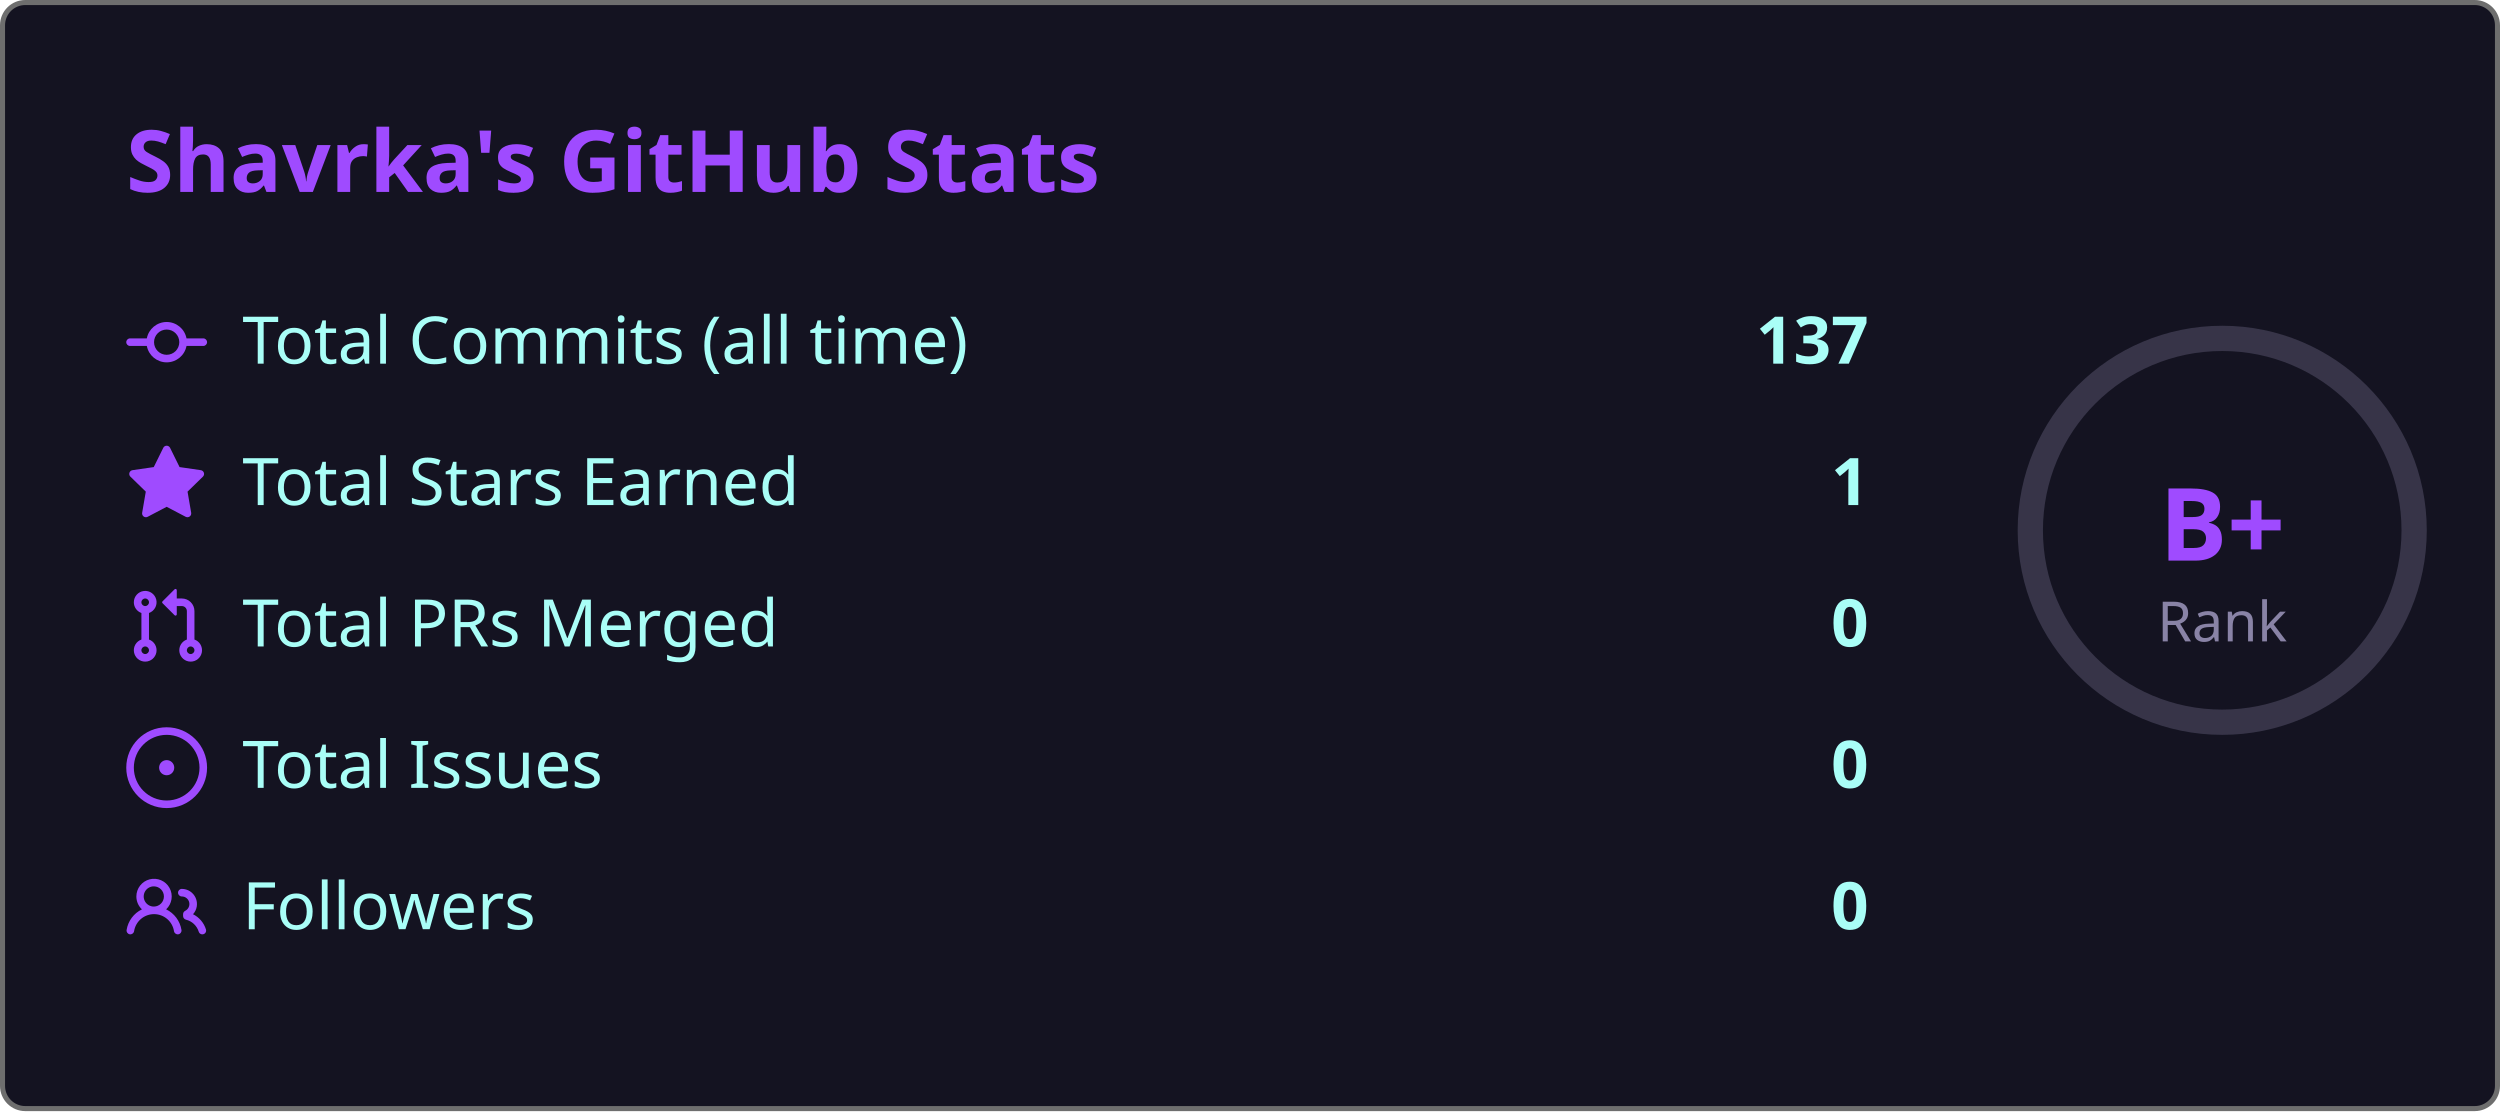
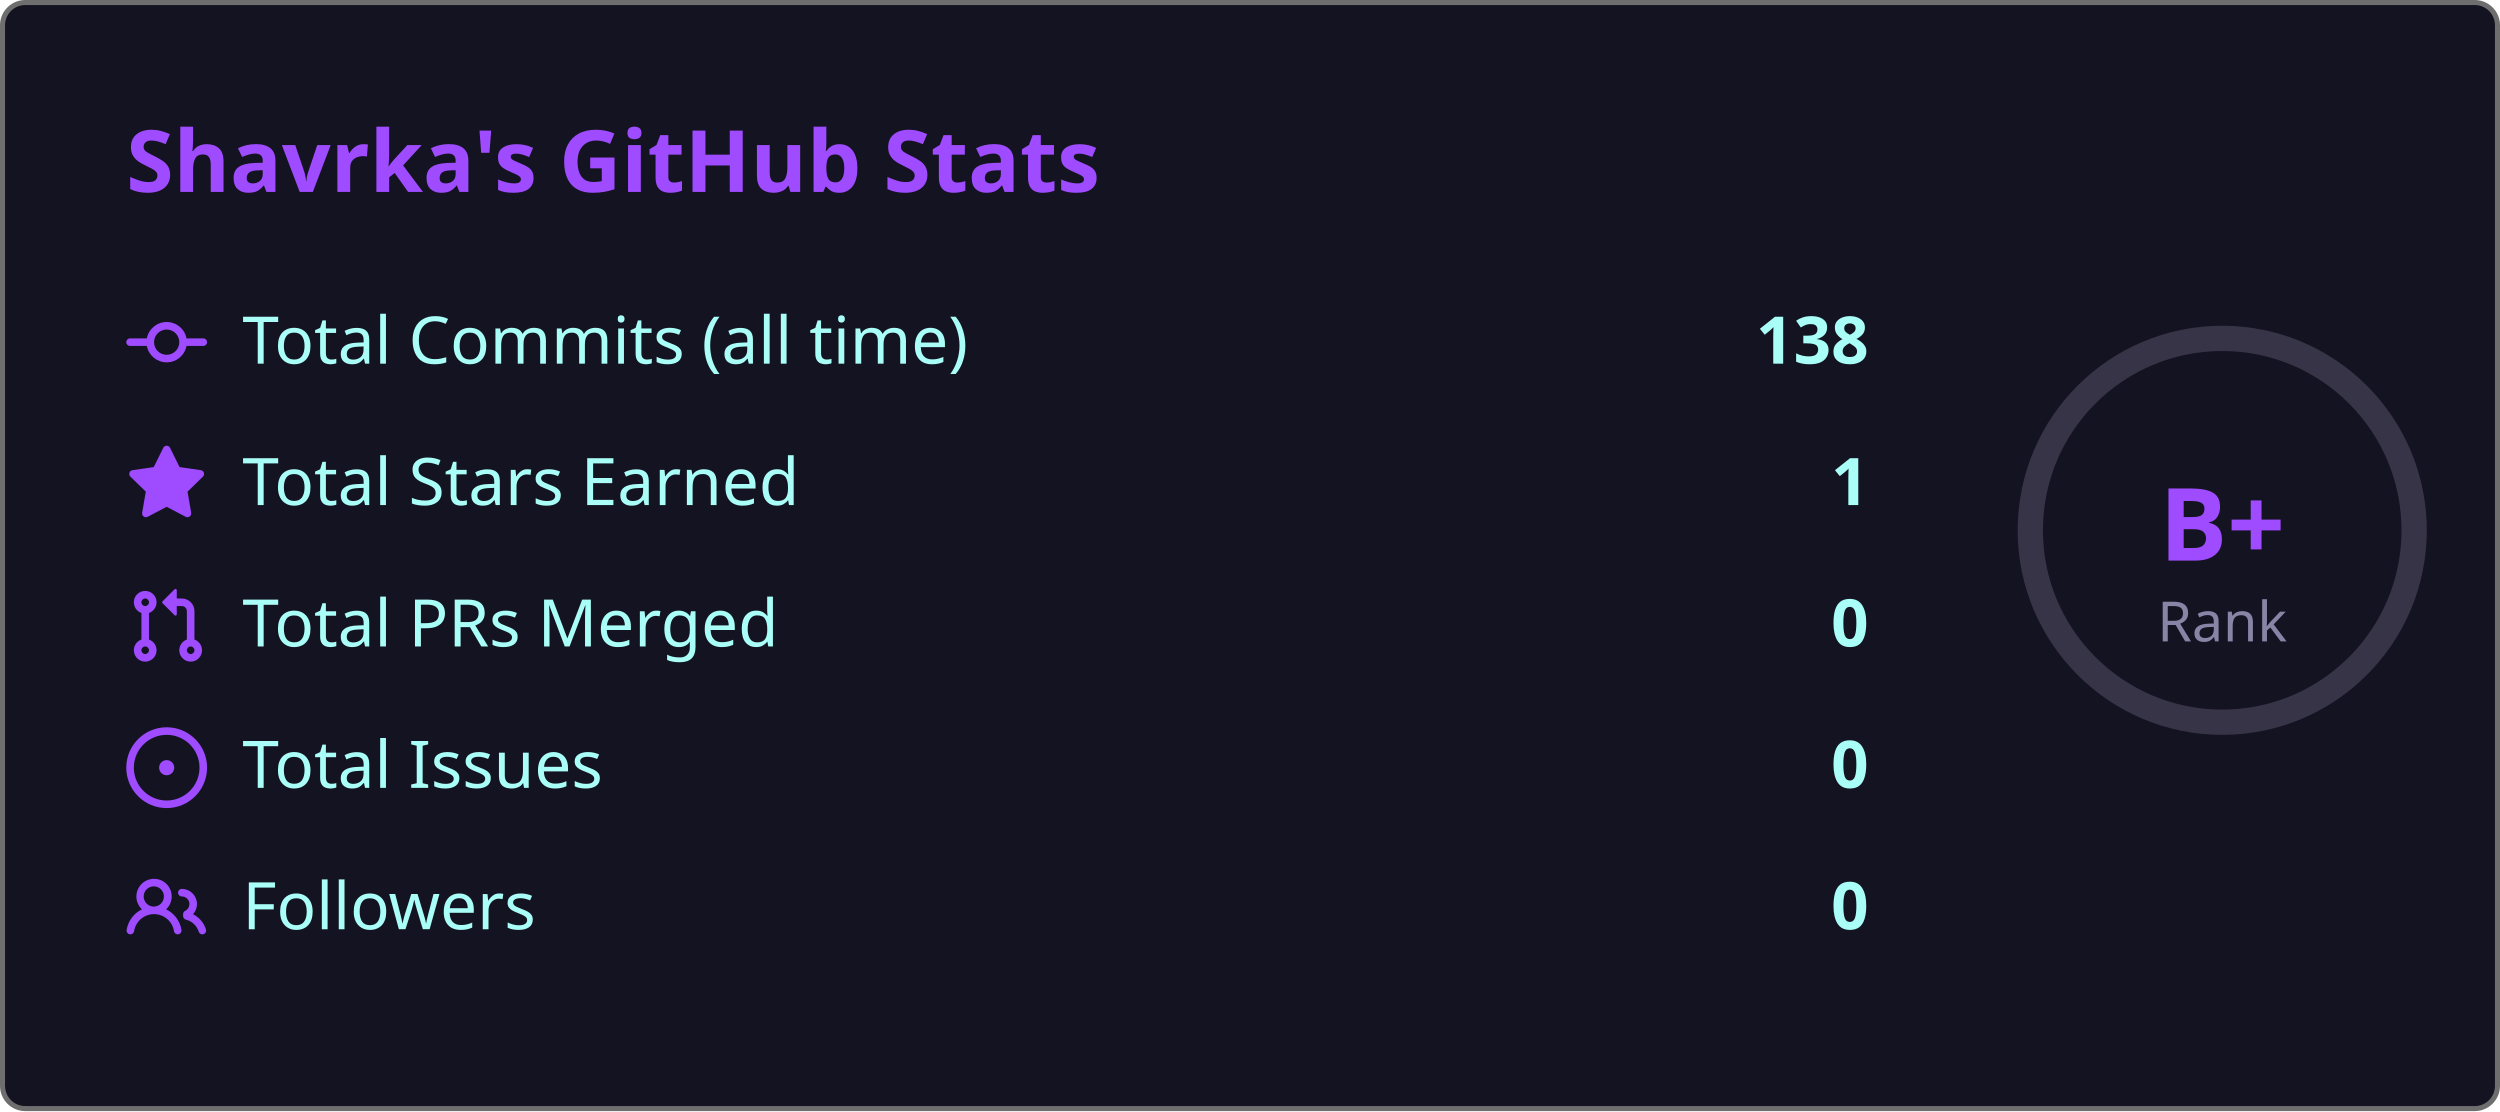
<svg xmlns="http://www.w3.org/2000/svg" width="495" height="220" viewBox="0 0 495 220">
  <style>
    .fade { animation: fadeIn .8s ease both }
    @keyframes fadeIn { from { opacity:0; transform:translateY(6px) } to { opacity:1; transform:none } }
    .ring { animation: ring 1s ease both }
    @keyframes ring {
      from { stroke-dashoffset:238.8 }
      to   { stroke-dashoffset:119.4 }
    }
  </style>
  <rect x=".5" y=".5" width="494" height="219" rx="4.5" fill="#141321" stroke="#6e6e6e" />
  <text class="fade" x="25" y="38" fill="#9f4bff" font-size="17" font-weight="bold" font-family="'Segoe UI', Ubuntu, 'Helvetica Neue', Sans-Serif">Shavrka's GitHub Stats</text>
  <g class="fade">
    <g transform="translate(0,60)">
      <g transform="translate(25,0)" fill="#9f4bff">
        <path d="M11.93 8.5a4.002 4.002 0 0 1-7.86 0H.75a.75.75 0 0 1 0-1.5h3.32a4.002 4.002 0 0 1 7.86 0h3.32a.75.75 0 0 1 0 1.5Zm-1.43-.75a2.5 2.5 0 1 0-5 0 2.5 2.5 0 0 0 5 0Z" />
      </g>
      <text x="48" y="12" fill="#a9fef7" font-size="13" font-family="'Segoe UI', Ubuntu, 'Helvetica Neue', Sans-Serif">Total Commits (all time)</text>
-       <text x="370" y="12" fill="#a9fef7" font-size="13" font-weight="bold" text-anchor="end" font-family="'Segoe UI', Ubuntu, 'Helvetica Neue', Sans-Serif">137</text>
+       <text x="370" y="12" fill="#a9fef7" font-size="13" font-weight="bold" text-anchor="end" font-family="'Segoe UI', Ubuntu, 'Helvetica Neue', Sans-Serif">138</text>
    </g>
    <g transform="translate(0,88)">
      <g transform="translate(25,0)" fill="#9f4bff">
        <path d="M8 .25a.75.75 0 0 1 .673.418l1.882 3.815 4.21.612a.75.75 0 0 1 .416 1.279l-3.046 2.97.719 4.192a.751.751 0 0 1-1.088.791L8 12.347l-3.766 1.98a.75.75 0 0 1-1.088-.79l.72-4.194L.818 6.374a.75.75 0 0 1 .416-1.28l4.21-.611L7.327.668A.75.75 0 0 1 8 .25Z" />
      </g>
      <text x="48" y="12" fill="#a9fef7" font-size="13" font-family="'Segoe UI', Ubuntu, 'Helvetica Neue', Sans-Serif">Total Stars Earned</text>
      <text x="370" y="12" fill="#a9fef7" font-size="13" font-weight="bold" text-anchor="end" font-family="'Segoe UI', Ubuntu, 'Helvetica Neue', Sans-Serif">1</text>
    </g>
    <g transform="translate(0,116)">
      <g transform="translate(25,0)" fill="#9f4bff">
        <path d="M1.5 3.25a2.25 2.25 0 1 1 3 2.122v5.256a2.251 2.251 0 1 1-1.5 0V5.372A2.25 2.25 0 0 1 1.5 3.25Zm5.677-.177L9.573.677A.25.25 0 0 1 10 .854V2.5h1A2.5 2.5 0 0 1 13.5 5v5.628a2.251 2.251 0 1 1-1.5 0V5a1 1 0 0 0-1-1h-1v1.646a.25.25 0 0 1-.427.177L7.177 3.427a.25.25 0 0 1 0-.354ZM3.75 2.5a.75.75 0 1 0 0 1.5.75.75 0 0 0 0-1.5Zm0 9.5a.75.75 0 1 0 0 1.5.75.75 0 0 0 0-1.5Zm8.25.75a.75.75 0 1 0 1.5 0 .75.75 0 0 0-1.5 0Z" />
      </g>
      <text x="48" y="12" fill="#a9fef7" font-size="13" font-family="'Segoe UI', Ubuntu, 'Helvetica Neue', Sans-Serif">Total PRs Merged</text>
      <text x="370" y="12" fill="#a9fef7" font-size="13" font-weight="bold" text-anchor="end" font-family="'Segoe UI', Ubuntu, 'Helvetica Neue', Sans-Serif">0</text>
    </g>
    <g transform="translate(0,144)">
      <g transform="translate(25,0)" fill="#9f4bff">
        <path d="M8 9.5a1.5 1.5 0 1 0 0-3 1.5 1.5 0 0 0 0 3Z" />
        <path d="M8 0a8 8 0 1 1 0 16A8 8 0 0 1 8 0ZM1.5 8a6.5 6.5 0 1 0 13 0 6.5 6.5 0 0 0-13 0Z" />
      </g>
      <text x="48" y="12" fill="#a9fef7" font-size="13" font-family="'Segoe UI', Ubuntu, 'Helvetica Neue', Sans-Serif">Total Issues</text>
      <text x="370" y="12" fill="#a9fef7" font-size="13" font-weight="bold" text-anchor="end" font-family="'Segoe UI', Ubuntu, 'Helvetica Neue', Sans-Serif">0</text>
    </g>
    <g transform="translate(0,172)">
      <g transform="translate(25,0)" fill="#9f4bff">
        <path d="M2 5.5a3.5 3.5 0 1 1 5.898 2.549 5.508 5.508 0 0 1 3.034 4.084.75.75 0 1 1-1.482.235 4 4 0 0 0-7.9 0 .75.75 0 0 1-1.482-.236A5.507 5.507 0 0 1 3.102 8.05 3.493 3.493 0 0 1 2 5.5ZM11 4a3.001 3.001 0 0 1 2.22 5.018 5.01 5.01 0 0 1 2.56 3.012.749.749 0 0 1-.885.954.752.752 0 0 1-.549-.514 3.507 3.507 0 0 0-2.522-2.372.75.75 0 0 1-.574-.73v-.352a.75.75 0 0 1 .416-.672A1.5 1.5 0 0 0 11 5.5.75.75 0 0 1 11 4Zm-5.5-.5a2 2 0 1 0-.001 3.999A2 2 0 0 0 5.5 3.5Z" />
      </g>
      <text x="48" y="12" fill="#a9fef7" font-size="13" font-family="'Segoe UI', Ubuntu, 'Helvetica Neue', Sans-Serif">Followers</text>
      <text x="370" y="12" fill="#a9fef7" font-size="13" font-weight="bold" text-anchor="end" font-family="'Segoe UI', Ubuntu, 'Helvetica Neue', Sans-Serif">0</text>
    </g>
  </g>
  <circle cx="440" cy="105" r="38" fill="none" stroke="#8983a6" stroke-width="5" opacity=".3" />
  <circle class="ring" cx="440" cy="105" r="38" fill="none" stroke="#9f4bff" stroke-width="5" stroke-dasharray="238.8" stroke-dashoffset="238.8" stroke-linecap="round" transform="rotate(-90,440,105)" />
  <text x="440" y="111" fill="#9f4bff" font-size="20" font-weight="bold" text-anchor="middle" font-family="'Segoe UI', Ubuntu, 'Helvetica Neue', Sans-Serif">B+</text>
  <text x="440" y="127" fill="#8983a6" font-size="11" text-anchor="middle" font-family="'Segoe UI', Ubuntu, 'Helvetica Neue', Sans-Serif">Rank</text>
</svg>
